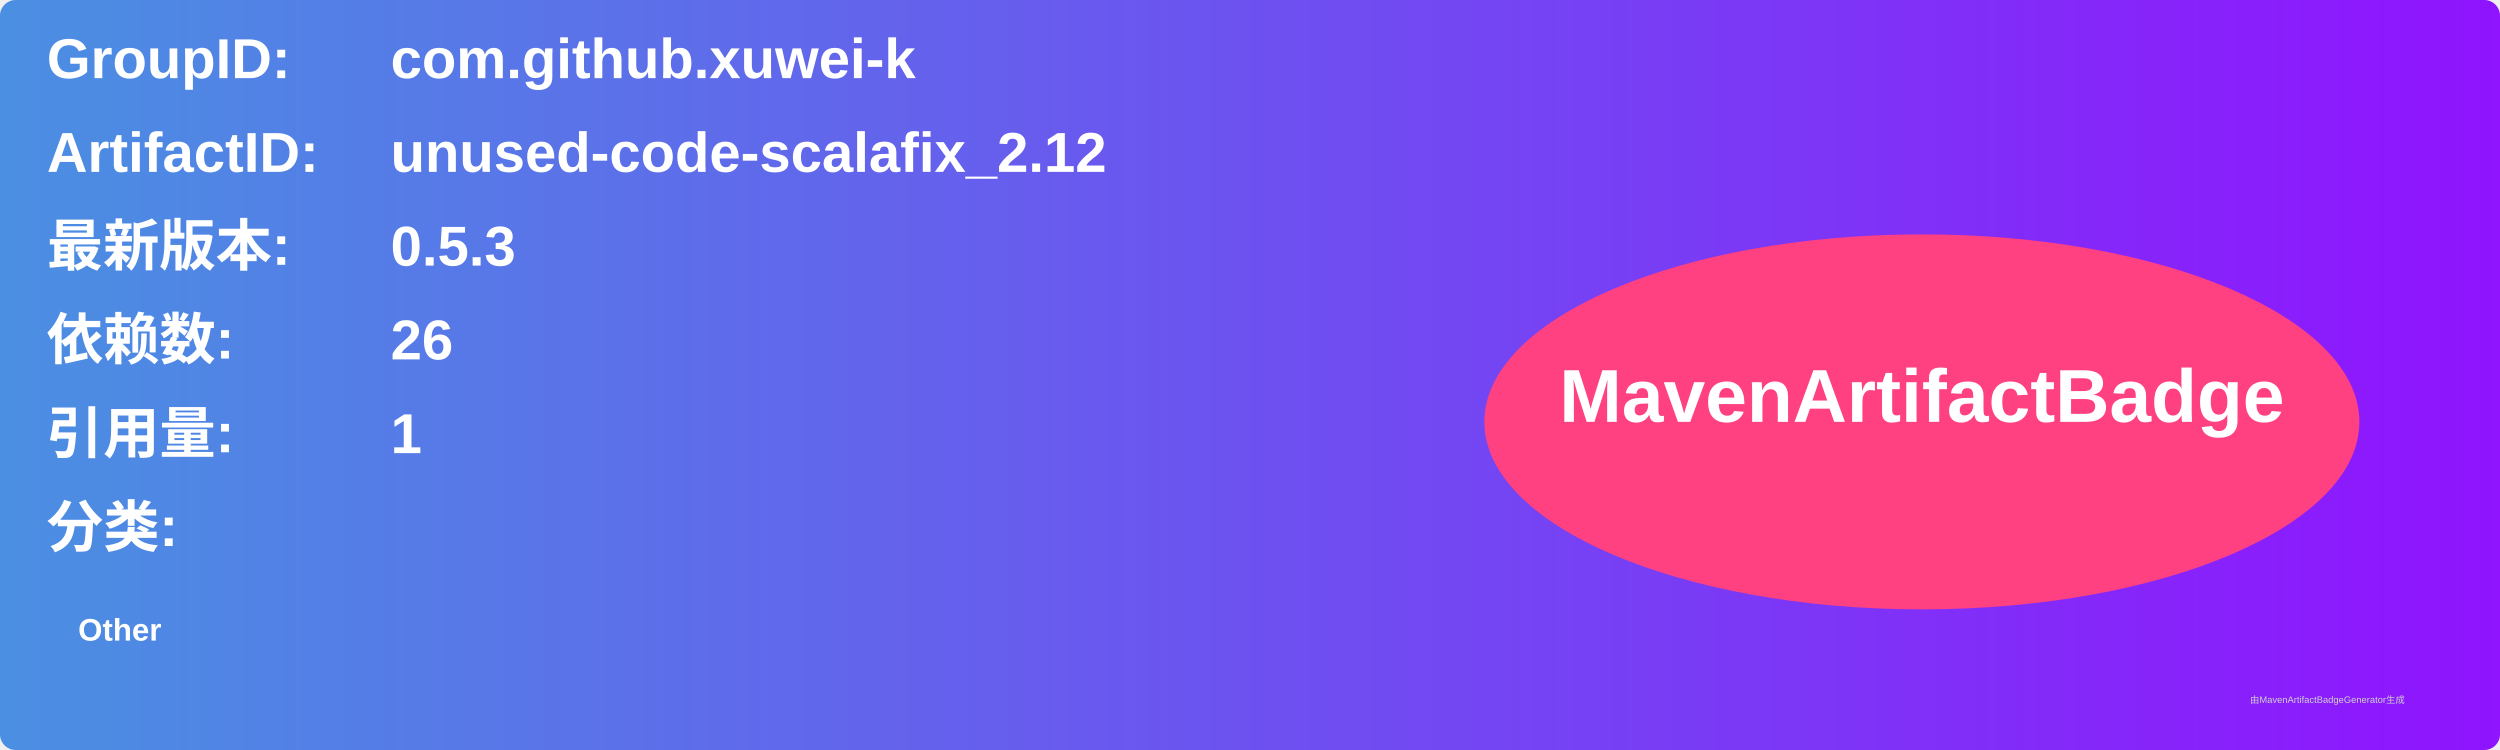
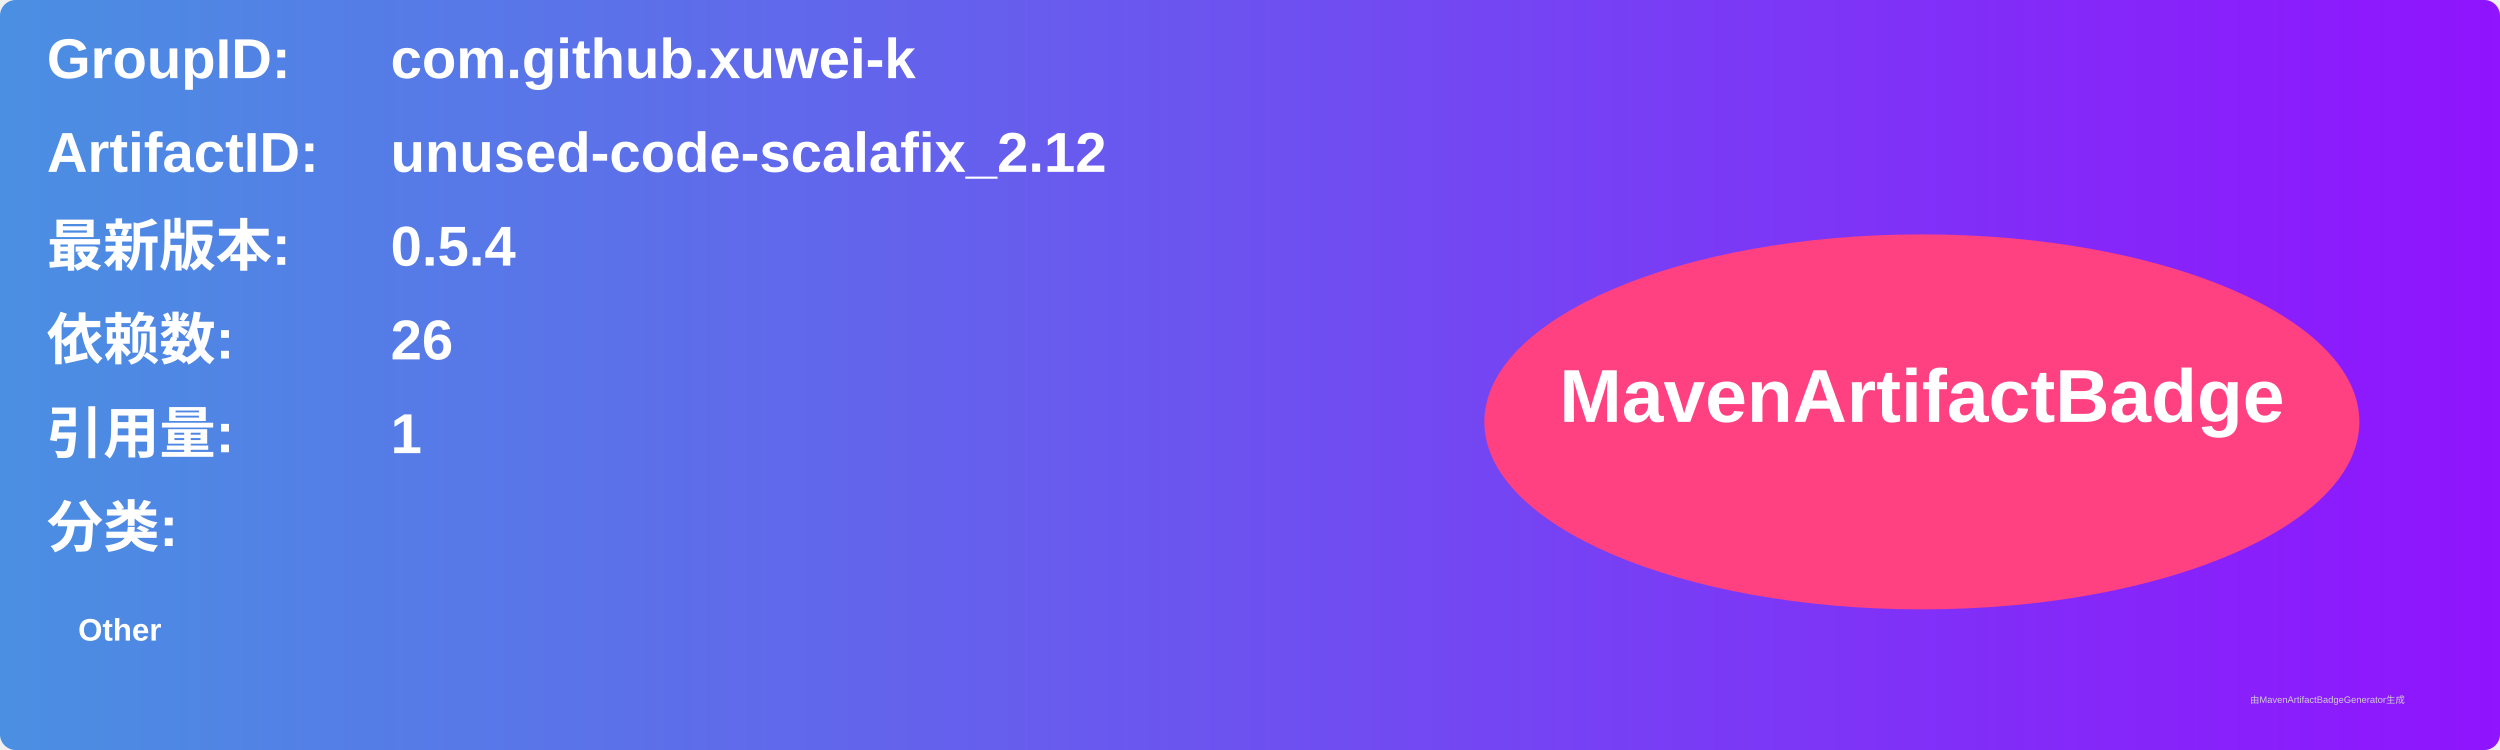
<svg xmlns="http://www.w3.org/2000/svg" width="800" height="240" viewBox="0 0 800 240">
  <linearGradient id="grad" x1="0%" y1="0%" x2="100%" y2="0%">
    <stop offset="0%" stop-color="#4a90e2" />
    <stop offset="100%" stop-color="#9013fe" />
  </linearGradient>
  <rect width="100%" height="100%" rx="5" ry="5" fill="url(#grad)" />
  <g transform="translate(15, 15)">
    <text x="0" y="10" font-family="Arial" font-size="18" fill="white" font-weight="bold" width="260">GroupID:</text>
    <text x="110" y="10" font-family="Arial" font-size="18" fill="white" font-weight="bold" width="460">com.github.xuwei-k</text>
    <text x="0" y="40" font-family="Arial" font-size="18" fill="white" font-weight="bold" width="260">ArtifactID:</text>
    <text x="110" y="40" font-family="Arial" font-size="18" fill="white" font-weight="bold" width="460">unused-code-scalafix_2.12</text>
    <text x="0" y="70" font-family="Arial" font-size="18" fill="white" font-weight="bold">最新版本:</text>
    <text x="110" y="70" font-family="Arial" font-size="18" fill="white" font-weight="bold">
-       <tspan font-weight="bold">0.5.3</tspan>
+       <tspan font-weight="bold">0.5.4</tspan>
    </text>
    <text x="0" y="100" font-family="Arial" font-size="18" fill="white" font-weight="bold">依赖数: </text>
    <text x="110" y="100" font-family="Arial" font-size="18" fill="white">
      <tspan font-weight="bold">26</tspan>
    </text>
    <text x="0" y="130" font-family="Arial" font-size="18" fill="white" font-weight="bold">引用量: </text>
    <text x="110" y="130" font-family="Arial" font-size="18" fill="white">
      <tspan font-weight="bold">1</tspan>
    </text>
    <text x="0" y="160" font-family="Arial" font-size="18" fill="white" font-weight="bold">分类:</text>
    <text x="10" y="190" font-family="Arial" font-size="10" fill="white">
      <tspan font-weight="bold">Other</tspan>
    </text>
    <ellipse cx="600" cy="120" rx="140" ry="60" fill="#ff4081" />
    <text x="600" y="120" text-anchor="middle" font-family="Arial" font-size="24" fill="white" font-weight="bold">MavenArtifactBadge</text>
  </g>
  <text x="720" y="225" font-family="Arial" font-size="3" fill="#d0d0d0">由MavenArtifactBadgeGenerator生成</text>
</svg>
